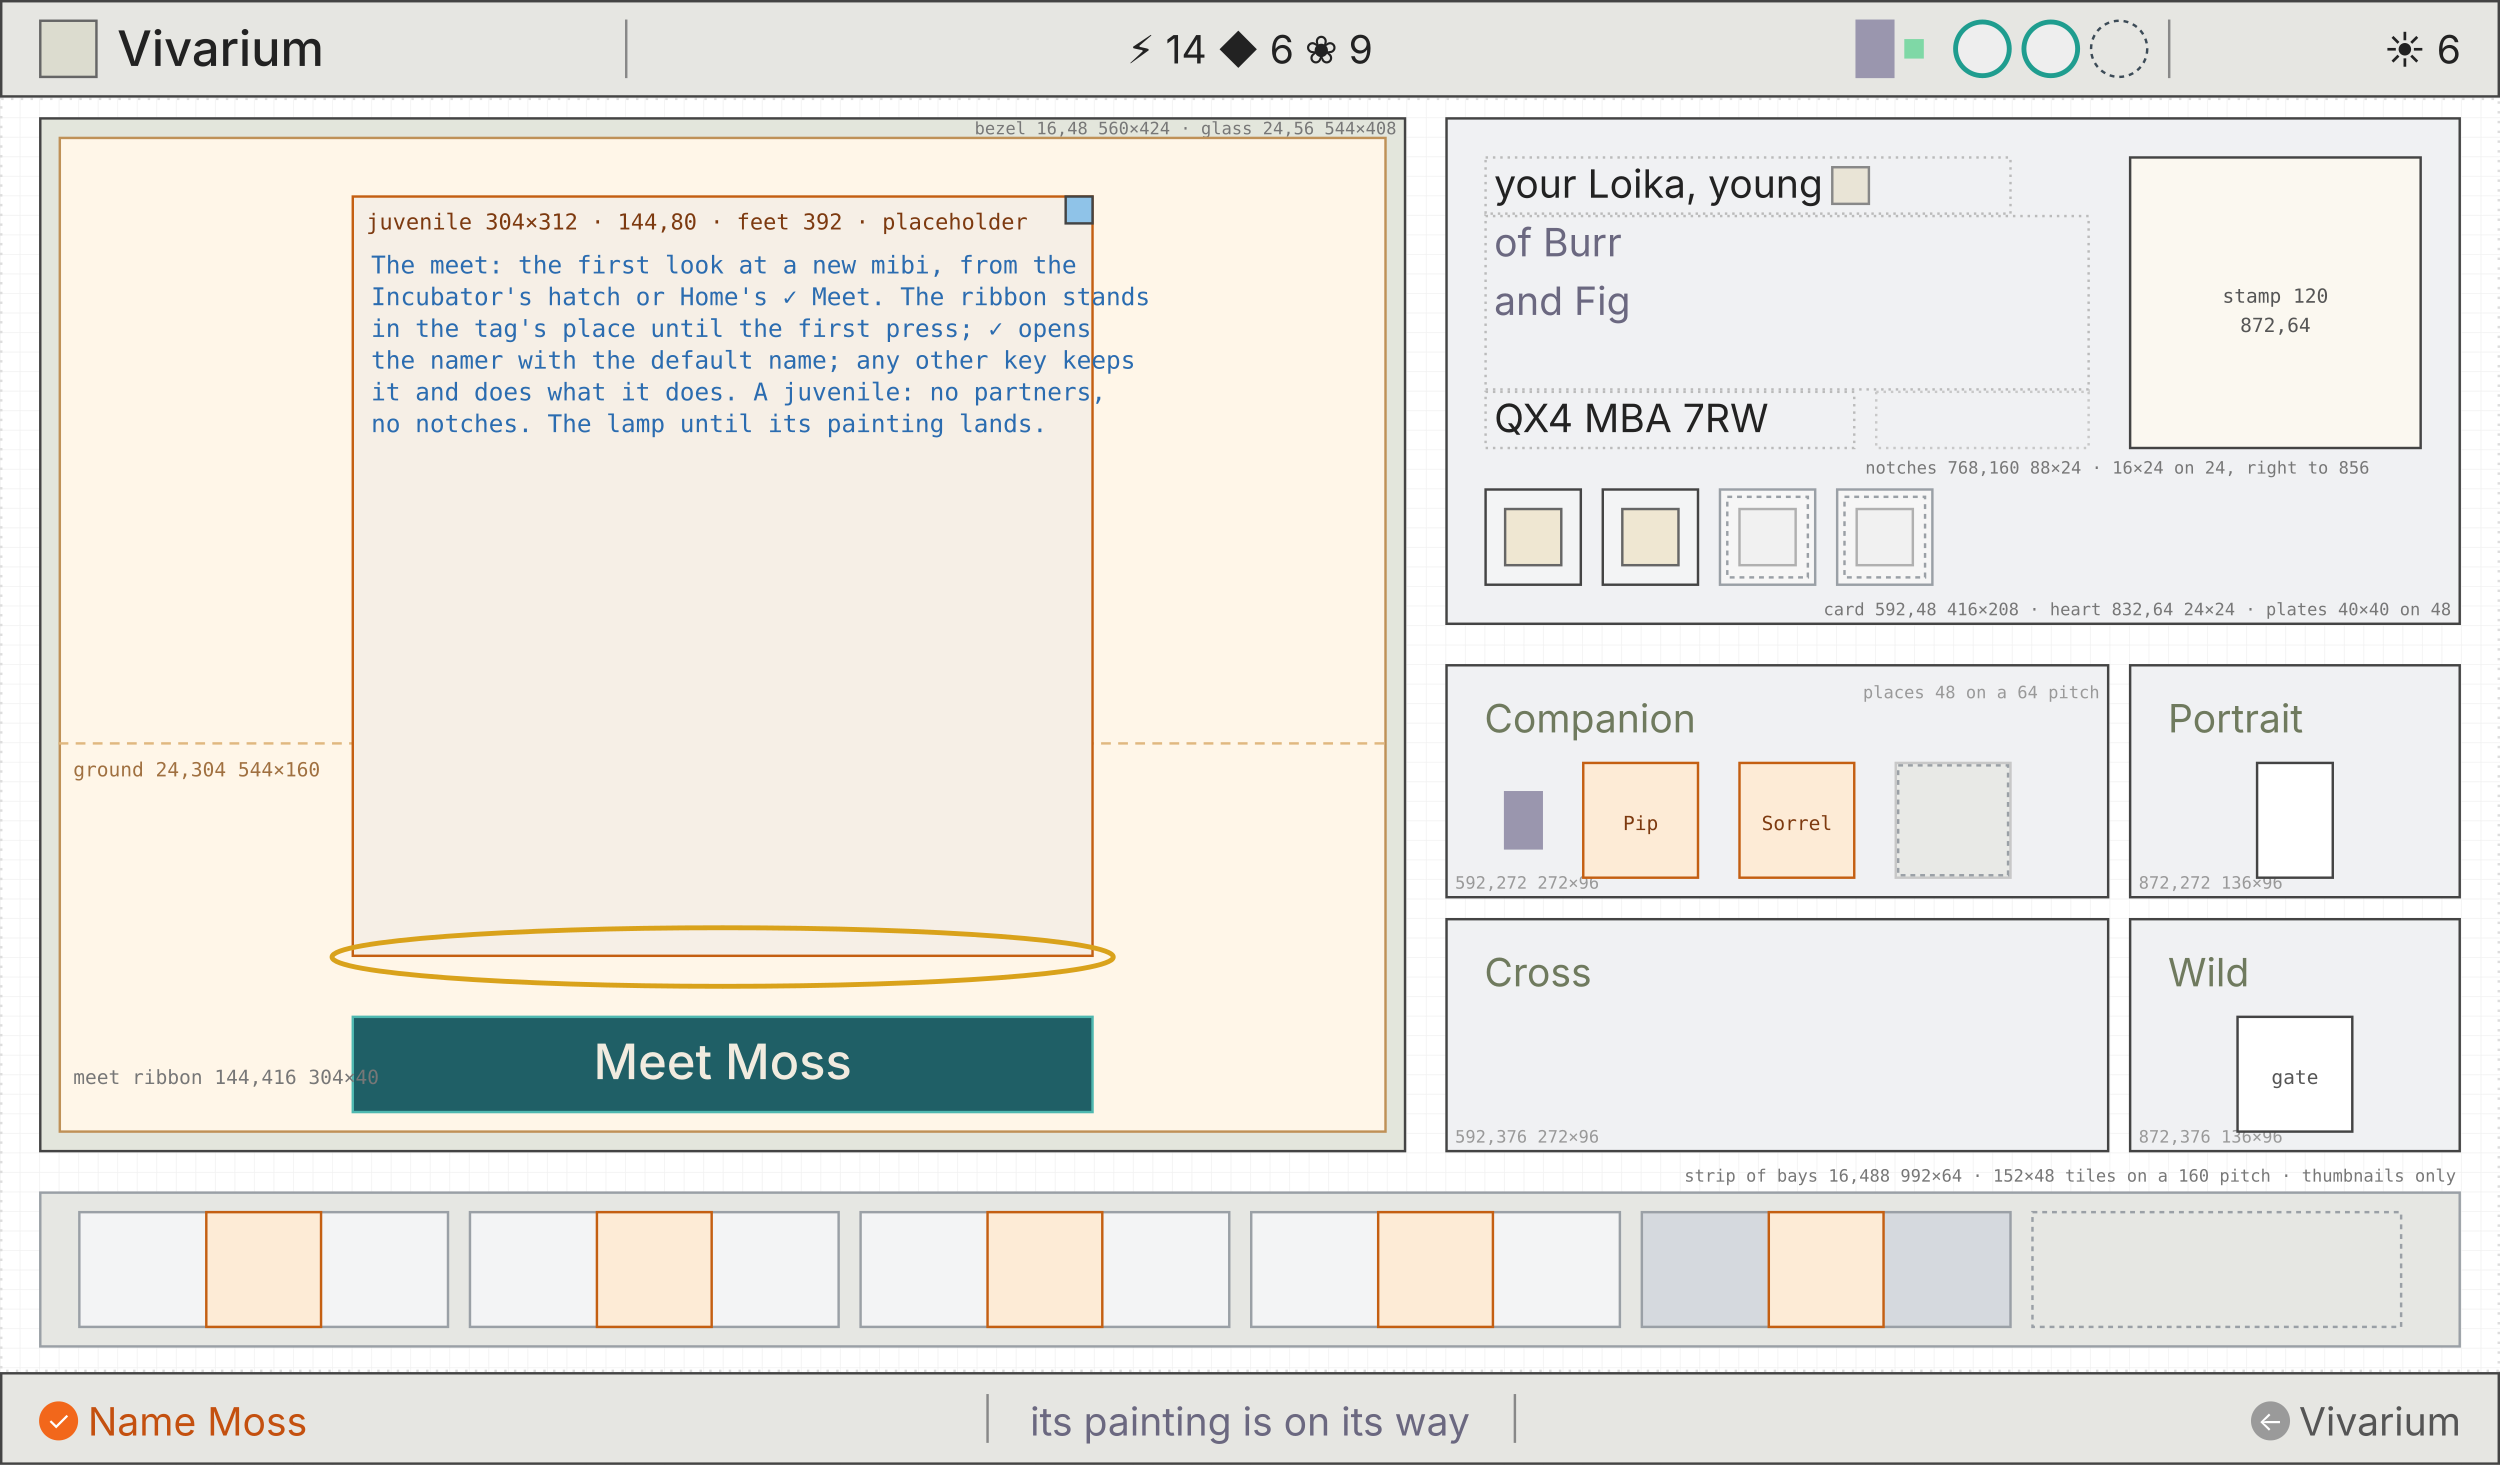
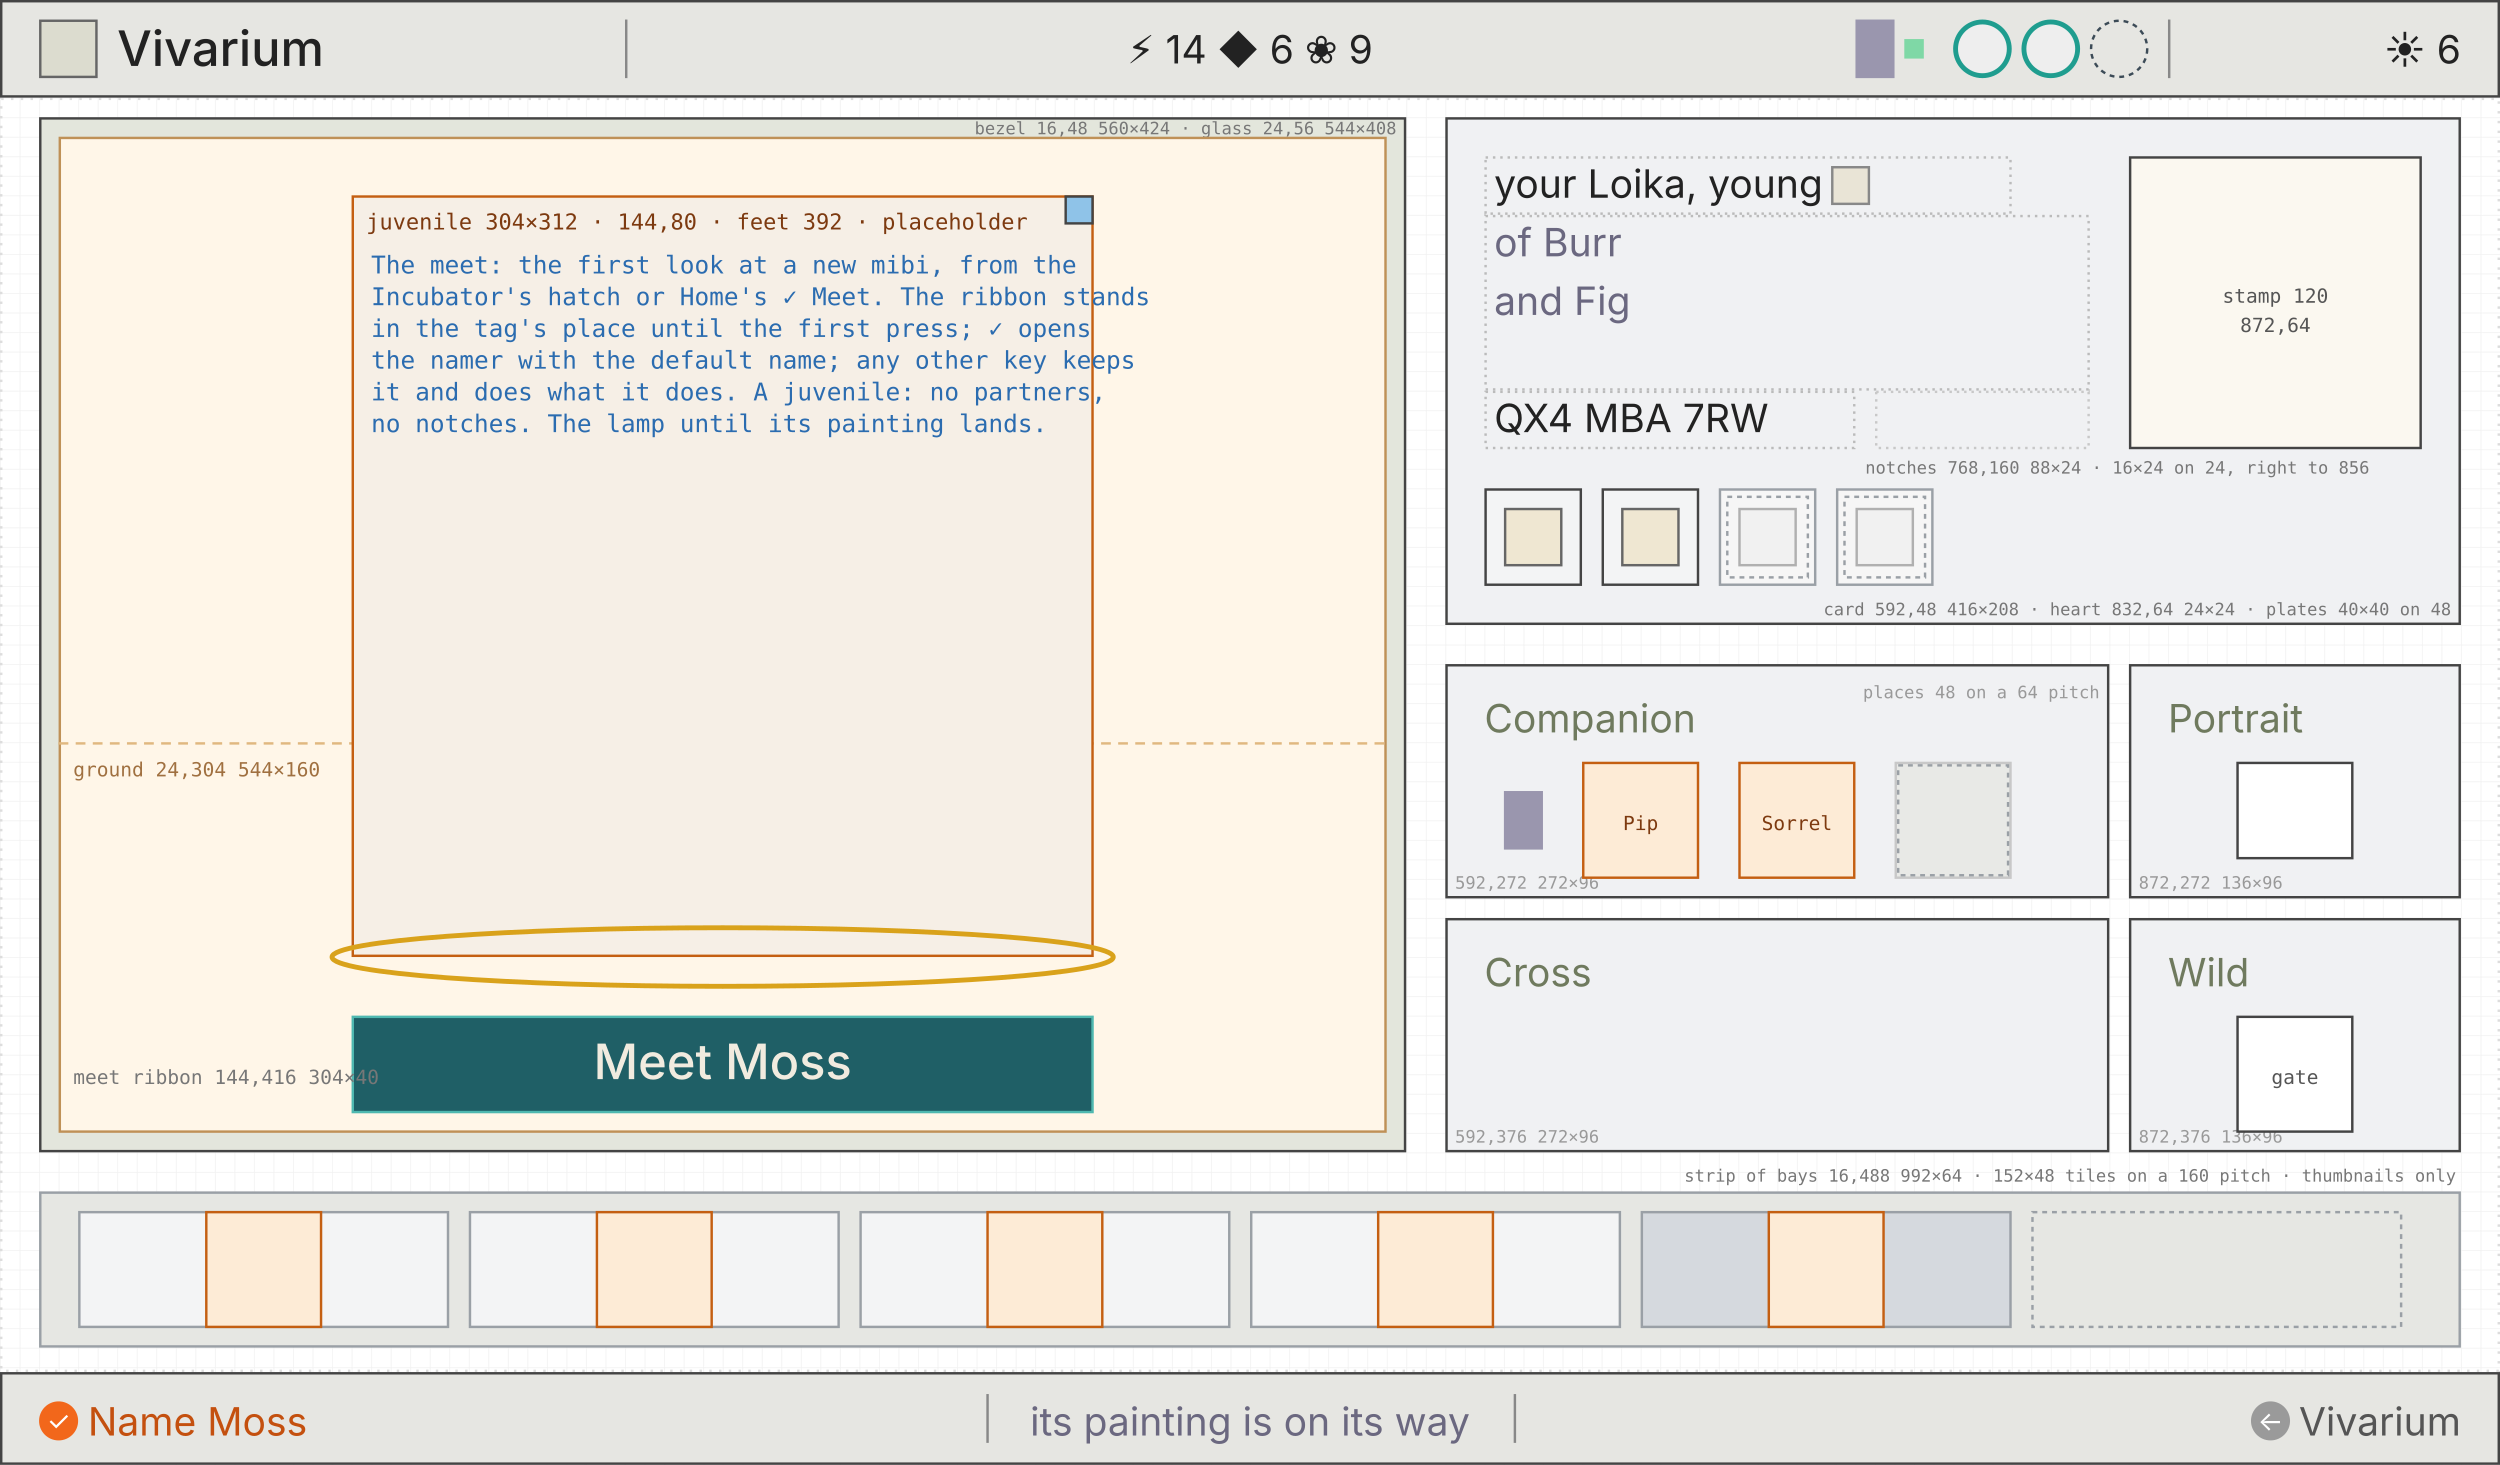
<svg xmlns="http://www.w3.org/2000/svg" viewBox="0 0 1024 600" width="1024" height="600" font-family="Inter, sans-serif">
  <defs>
    <pattern id="g8" width="8" height="8" patternUnits="userSpaceOnUse">
      <path d="M8 0H0V8" fill="none" stroke="#efefef" stroke-width="0.5" />
    </pattern>
  </defs>
  <rect width="1024" height="600" fill="#ffffff" />
  <rect width="1024" height="600" fill="url(#g8)" />
  <rect x="0.5" y="40.5" width="1023" height="521" fill="none" stroke="#ddd" stroke-width="1" stroke-dasharray="1 3" />
  <rect x="16.5" y="48.5" width="559" height="423" fill="#e3e6dc" stroke="#444" stroke-width="1" />
  <text x="572" y="55" font-size="7" fill="#777" text-anchor="end" font-family="DejaVu Sans Mono, ui-monospace, monospace">bezel 16,48 560×424 · glass 24,56 544×408</text>
  <rect x="24.5" y="56.5" width="543" height="407" fill="#fff6e8" stroke="#bf9157" stroke-width="1" />
  <path d="M24 304.5L568 304.5" fill="none" stroke="#e0b880" stroke-width="1" stroke-dasharray="4 3" />
  <text x="30" y="318" font-size="8" fill="#a07040" font-family="DejaVu Sans Mono, ui-monospace, monospace">ground 24,304 544×160</text>
  <rect x="144.5" y="80.5" width="303" height="311" fill="#f6efe6" stroke="#c45f12" stroke-width="1" />
  <text x="150" y="94" font-size="9" fill="#7d3a10" font-family="DejaVu Sans Mono, ui-monospace, monospace">juvenile 304×312 · 144,80 · feet 392 · placeholder</text>
  <rect x="436.5" y="80.5" width="11" height="11" fill="#8fc3e8" stroke="#444" stroke-width="1" />
  <ellipse cx="296" cy="392" rx="160" ry="12" fill="none" stroke="#d9a21b" stroke-width="2" />
  <text x="152" y="112" font-size="10" fill="#2b6cb0" font-family="DejaVu Sans Mono, ui-monospace, monospace">The meet: the first look at a new mibi, from the</text>
  <text x="152" y="125" font-size="10" fill="#2b6cb0" font-family="DejaVu Sans Mono, ui-monospace, monospace">Incubator's hatch or Home's ✓ Meet. The ribbon stands</text>
  <text x="152" y="138" font-size="10" fill="#2b6cb0" font-family="DejaVu Sans Mono, ui-monospace, monospace">in the tag's place until the first press; ✓ opens</text>
  <text x="152" y="151" font-size="10" fill="#2b6cb0" font-family="DejaVu Sans Mono, ui-monospace, monospace">the namer with the default name; any other key keeps</text>
  <text x="152" y="164" font-size="10" fill="#2b6cb0" font-family="DejaVu Sans Mono, ui-monospace, monospace">it and does what it does. A juvenile: no partners,</text>
  <text x="152" y="177" font-size="10" fill="#2b6cb0" font-family="DejaVu Sans Mono, ui-monospace, monospace">no notches. The lamp until its painting lands.</text>
  <rect x="144.5" y="416.5" width="303" height="39" fill="#1f5f66" stroke="#4fb8b0" stroke-width="1" />
  <text x="296" y="442" font-size="20" fill="#f1ebdf" text-anchor="middle" font-weight="500">Meet Moss</text>
  <text x="30" y="444" font-size="8" fill="#777" font-family="DejaVu Sans Mono, ui-monospace, monospace">meet ribbon 144,416 304×40</text>
  <rect x="592.5" y="48.5" width="415" height="207" fill="#f0f1f3" stroke="#444" stroke-width="1" />
  <rect x="608.5" y="64.5" width="215" height="23" fill="none" stroke="#bbb" stroke-width="1" stroke-dasharray="1 2" />
  <text x="612" y="81" font-size="16" fill="#222">your Loika, young</text>
  <rect x="750.5" y="68.5" width="15" height="15" fill="#e9e4d6" stroke="#888" stroke-width="1" />
  <rect x="608.5" y="88.5" width="247" height="71" fill="none" stroke="#bbb" stroke-width="1" stroke-dasharray="1 2" />
  <text x="612" y="105" font-size="16" fill="#6b6880">of Burr</text>
  <text x="612" y="129" font-size="16" fill="#6b6880">and Fig</text>
  <rect x="608.5" y="160.5" width="151" height="23" fill="none" stroke="#bbb" stroke-width="1" stroke-dasharray="1 2" />
  <text x="612" y="177" font-size="16" fill="#222">QX4 MBA 7RW</text>
  <rect x="768.5" y="160.5" width="87" height="23" fill="none" stroke="#c8c8c8" stroke-width="1" stroke-dasharray="1 2" />
  <text x="764" y="194" font-size="7" fill="#777" font-family="DejaVu Sans Mono, ui-monospace, monospace">notches 768,160 88×24 · 16×24 on 24, right to 856</text>
  <rect x="872.5" y="64.5" width="119" height="119" fill="#fbf8f0" stroke="#444" stroke-width="1" />
  <text x="932" y="124" font-size="8" fill="#555" text-anchor="middle" font-family="DejaVu Sans Mono, ui-monospace, monospace">stamp 120</text>
  <text x="932" y="136" font-size="8" fill="#555" text-anchor="middle" font-family="DejaVu Sans Mono, ui-monospace, monospace">872,64</text>
  <rect x="608.5" y="200.5" width="39" height="39" fill="#f3f4f5" stroke="#444" stroke-width="1" />
  <rect x="616.5" y="208.5" width="23" height="23" fill="#efe7d2" stroke="#666" stroke-width="1" />
  <rect x="656.5" y="200.5" width="39" height="39" fill="#f3f4f5" stroke="#444" stroke-width="1" />
  <rect x="664.5" y="208.5" width="23" height="23" fill="#efe7d2" stroke="#666" stroke-width="1" />
  <rect x="704.5" y="200.5" width="39" height="39" fill="#f6f6f6" stroke="#9aa0a6" stroke-width="1" />
  <rect x="707.5" y="203.5" width="33" height="33" fill="none" stroke="#9aa0a6" stroke-width="1" stroke-dasharray="2 2" />
  <rect x="712.5" y="208.5" width="23" height="23" fill="#f1f1f1" stroke="#b0b0b0" stroke-width="1" />
  <rect x="752.5" y="200.5" width="39" height="39" fill="#f6f6f6" stroke="#9aa0a6" stroke-width="1" />
  <rect x="755.5" y="203.5" width="33" height="33" fill="none" stroke="#9aa0a6" stroke-width="1" stroke-dasharray="2 2" />
  <rect x="760.5" y="208.5" width="23" height="23" fill="#f1f1f1" stroke="#b0b0b0" stroke-width="1" />
  <text x="1004" y="252" font-size="7" fill="#777" text-anchor="end" font-family="DejaVu Sans Mono, ui-monospace, monospace">card 592,48 416×208 · heart 832,64 24×24 · plates 40×40 on 48</text>
  <rect x="592.5" y="272.5" width="271" height="95" fill="#f0f1f3" stroke="#444" stroke-width="1" />
  <text x="608" y="300" font-size="16" fill="#6f7a5e">Companion</text>
  <text x="596" y="364" font-size="7" fill="#999" font-family="DejaVu Sans Mono, ui-monospace, monospace">592,272 272×96</text>
  <path d="M616 324h16v24h-16z" fill="#9a96ae" />
  <rect x="648.5" y="312.5" width="47" height="47" fill="#fdebd6" stroke="#c45f12" stroke-width="1" />
  <text x="672" y="340" font-size="8" fill="#7d3a10" text-anchor="middle" font-family="DejaVu Sans Mono, ui-monospace, monospace">Pip</text>
  <rect x="712.5" y="312.5" width="47" height="47" fill="#fdebd6" stroke="#c45f12" stroke-width="1" />
  <text x="736" y="340" font-size="8" fill="#7d3a10" text-anchor="middle" font-family="DejaVu Sans Mono, ui-monospace, monospace">Sorrel</text>
  <rect x="776.5" y="312.5" width="47" height="47" fill="#e8e9e6" stroke="#c8c8c8" stroke-width="1" />
  <rect x="777.5" y="313.5" width="45" height="45" fill="none" stroke="#9aa0a6" stroke-width="1" stroke-dasharray="2 2" />
  <text x="860" y="286" font-size="7" fill="#999" text-anchor="end" font-family="DejaVu Sans Mono, ui-monospace, monospace">places 48 on a 64 pitch</text>
  <rect x="872.5" y="272.5" width="135" height="95" fill="#f0f1f3" stroke="#444" stroke-width="1" />
  <text x="888" y="300" font-size="16" fill="#6f7a5e">Portrait</text>
  <text x="876" y="364" font-size="7" fill="#999" font-family="DejaVu Sans Mono, ui-monospace, monospace">872,272 136×96</text>
-   <rect x="924.5" y="312.5" width="31" height="47" fill="#ffffff" stroke="#444" stroke-width="1" />
+   <rect x="916.5" y="312.5" width="47" height="39" fill="#ffffff" stroke="#444" stroke-width="1" />
  <rect x="592.5" y="376.5" width="271" height="95" fill="#f0f1f3" stroke="#444" stroke-width="1" />
  <text x="608" y="404" font-size="16" fill="#6f7a5e">Cross</text>
  <text x="596" y="468" font-size="7" fill="#999" font-family="DejaVu Sans Mono, ui-monospace, monospace">592,376 272×96</text>
  <rect x="872.5" y="376.5" width="135" height="95" fill="#f0f1f3" stroke="#444" stroke-width="1" />
  <text x="888" y="404" font-size="16" fill="#6f7a5e">Wild</text>
  <text x="876" y="468" font-size="7" fill="#999" font-family="DejaVu Sans Mono, ui-monospace, monospace">872,376 136×96</text>
  <rect x="916.5" y="416.5" width="47" height="47" fill="#ffffff" stroke="#444" stroke-width="1" />
  <text x="940" y="444" font-size="8" fill="#555" text-anchor="middle" font-family="DejaVu Sans Mono, ui-monospace, monospace">gate</text>
  <rect x="16.5" y="488.5" width="991" height="63" fill="#e6e7e3" stroke="#9aa0a6" stroke-width="1" />
  <rect x="32.5" y="496.5" width="151" height="47" fill="#f3f4f5" stroke="#9aa0a6" stroke-width="1" />
  <rect x="84.5" y="496.5" width="47" height="47" fill="#fdebd6" stroke="#c45f12" stroke-width="1" />
  <rect x="192.5" y="496.5" width="151" height="47" fill="#f3f4f5" stroke="#9aa0a6" stroke-width="1" />
  <rect x="244.5" y="496.5" width="47" height="47" fill="#fdebd6" stroke="#c45f12" stroke-width="1" />
  <rect x="352.5" y="496.5" width="151" height="47" fill="#f3f4f5" stroke="#9aa0a6" stroke-width="1" />
  <rect x="404.5" y="496.5" width="47" height="47" fill="#fdebd6" stroke="#c45f12" stroke-width="1" />
  <rect x="512.5" y="496.5" width="151" height="47" fill="#f3f4f5" stroke="#9aa0a6" stroke-width="1" />
  <rect x="564.5" y="496.5" width="47" height="47" fill="#fdebd6" stroke="#c45f12" stroke-width="1" />
  <rect x="672.5" y="496.5" width="151" height="47" fill="#d5d9de" stroke="#9aa0a6" stroke-width="1" />
  <rect x="724.5" y="496.5" width="47" height="47" fill="#fdebd6" stroke="#c45f12" stroke-width="1" />
  <rect x="832.5" y="496.5" width="151" height="47" fill="none" stroke="#9aa0a6" stroke-width="1" stroke-dasharray="2 2" />
  <text x="1006" y="484" font-size="7" fill="#777" text-anchor="end" font-family="DejaVu Sans Mono, ui-monospace, monospace">strip of bays 16,488 992×64 · 152×48 tiles on a 160 pitch · thumbnails only</text>
  <rect x="0.5" y="0.5" width="1023" height="39" fill="#e6e6e2" stroke="#444" stroke-width="1" />
  <rect x="16.5" y="8.5" width="23" height="23" fill="#dcdccf" stroke="#666" stroke-width="1" />
  <text x="48" y="27" font-size="20" fill="#222" font-weight="500">Vivarium</text>
  <path d="M256 8h1v24h-1z" fill="#888" />
  <path d="M888 8h1v24h-1z" fill="#888" />
  <text x="512" y="26" font-size="16" fill="#222" text-anchor="middle">⚡ 14   ◆ 6   ❀ 9</text>
  <path d="M760 8h16v24h-16z" fill="#9a96ae" />
  <path d="M780 16h8v8h-8z" fill="#7fd8a6" />
  <circle cx="812" cy="20" r="11" fill="#eee" stroke="#1f9d8f" stroke-width="2" />
  <circle cx="840" cy="20" r="11" fill="#eee" stroke="#1f9d8f" stroke-width="2" />
  <circle cx="868" cy="20" r="11.5" fill="none" stroke="#3c4b57" stroke-width="1" stroke-dasharray="2 2" />
  <text x="1008" y="26" font-size="16" fill="#222" text-anchor="end">☀ 6</text>
  <rect x="0.5" y="562.5" width="1023" height="37" fill="#e6e6e2" stroke="#444" stroke-width="1" />
  <path d="M404 571h1v20h-1z" fill="#888" />
  <path d="M620 571h1v20h-1z" fill="#888" />
  <circle cx="24" cy="582" r="8" fill="#f2671b" />
  <text x="24" y="586" font-size="11" fill="#fff" text-anchor="middle">✓</text>
  <text x="36" y="588" font-size="16" fill="#c4500f">Name Moss</text>
  <text x="512" y="588" font-size="16" fill="#6b6880" text-anchor="middle">its painting is on its way</text>
  <circle cx="930" cy="582" r="8" fill="#9a9a9a" />
  <text x="930" y="586" font-size="11" fill="#fff" text-anchor="middle">←</text>
  <text x="1008" y="588" font-size="16" fill="#555" text-anchor="end">Vivarium</text>
</svg>
